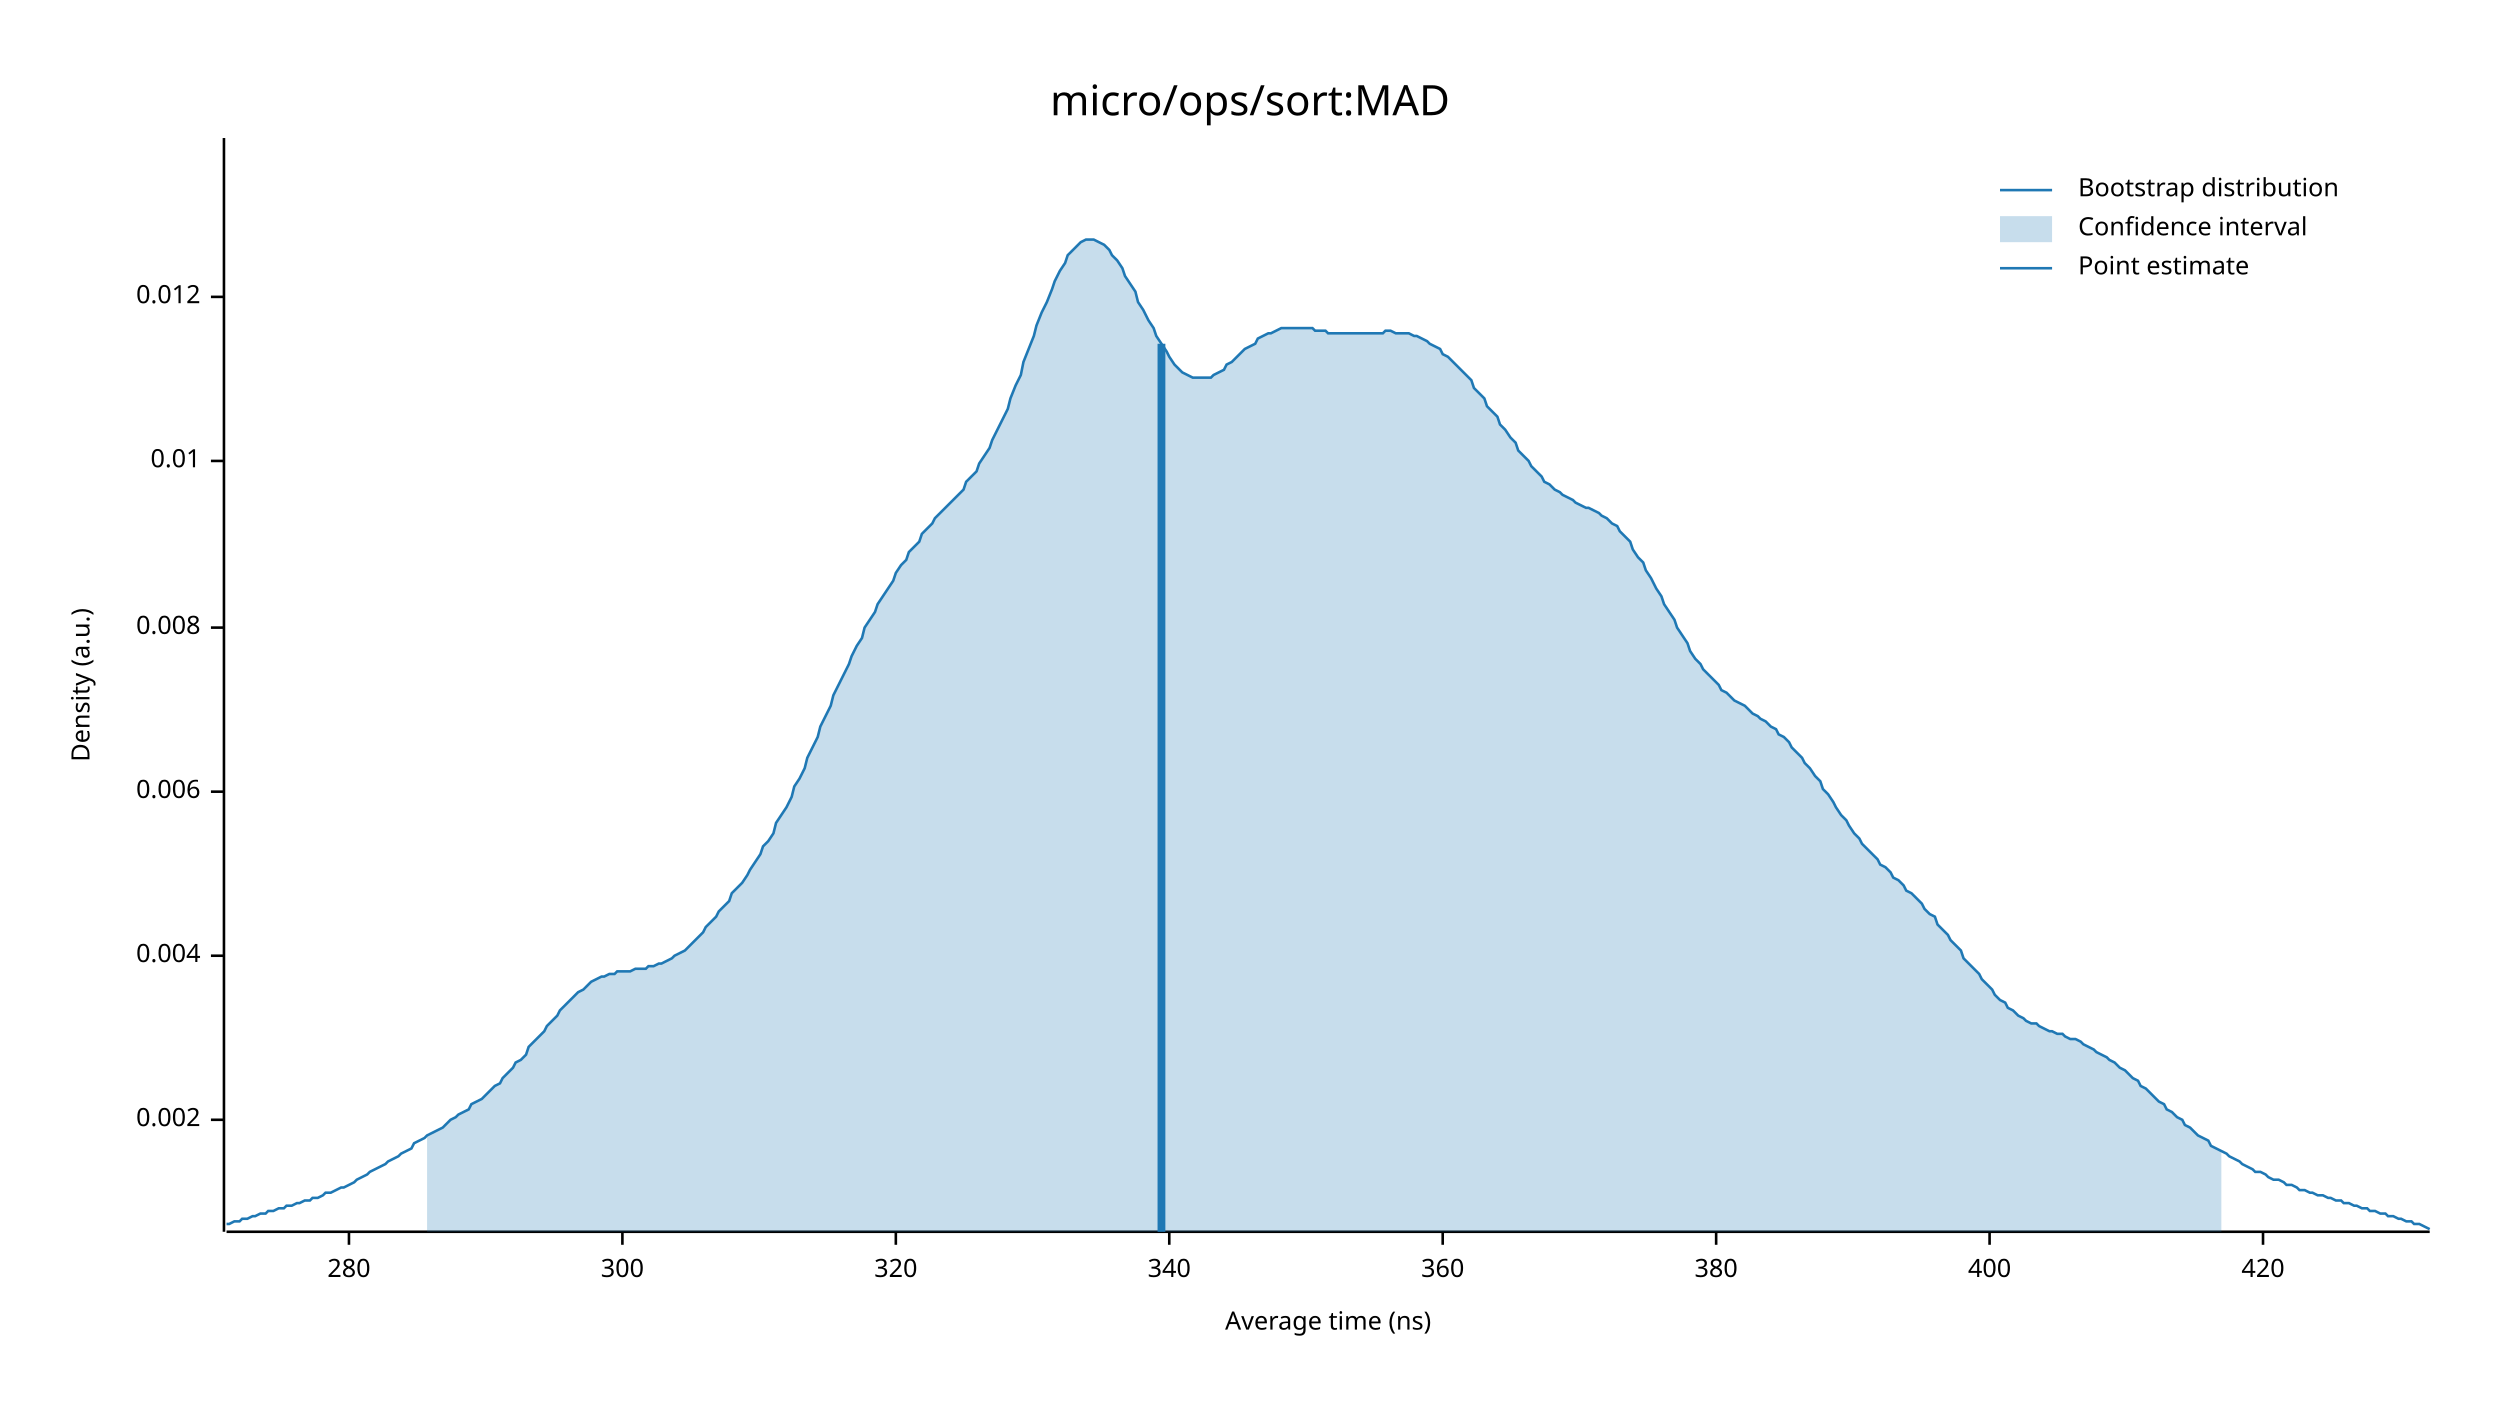
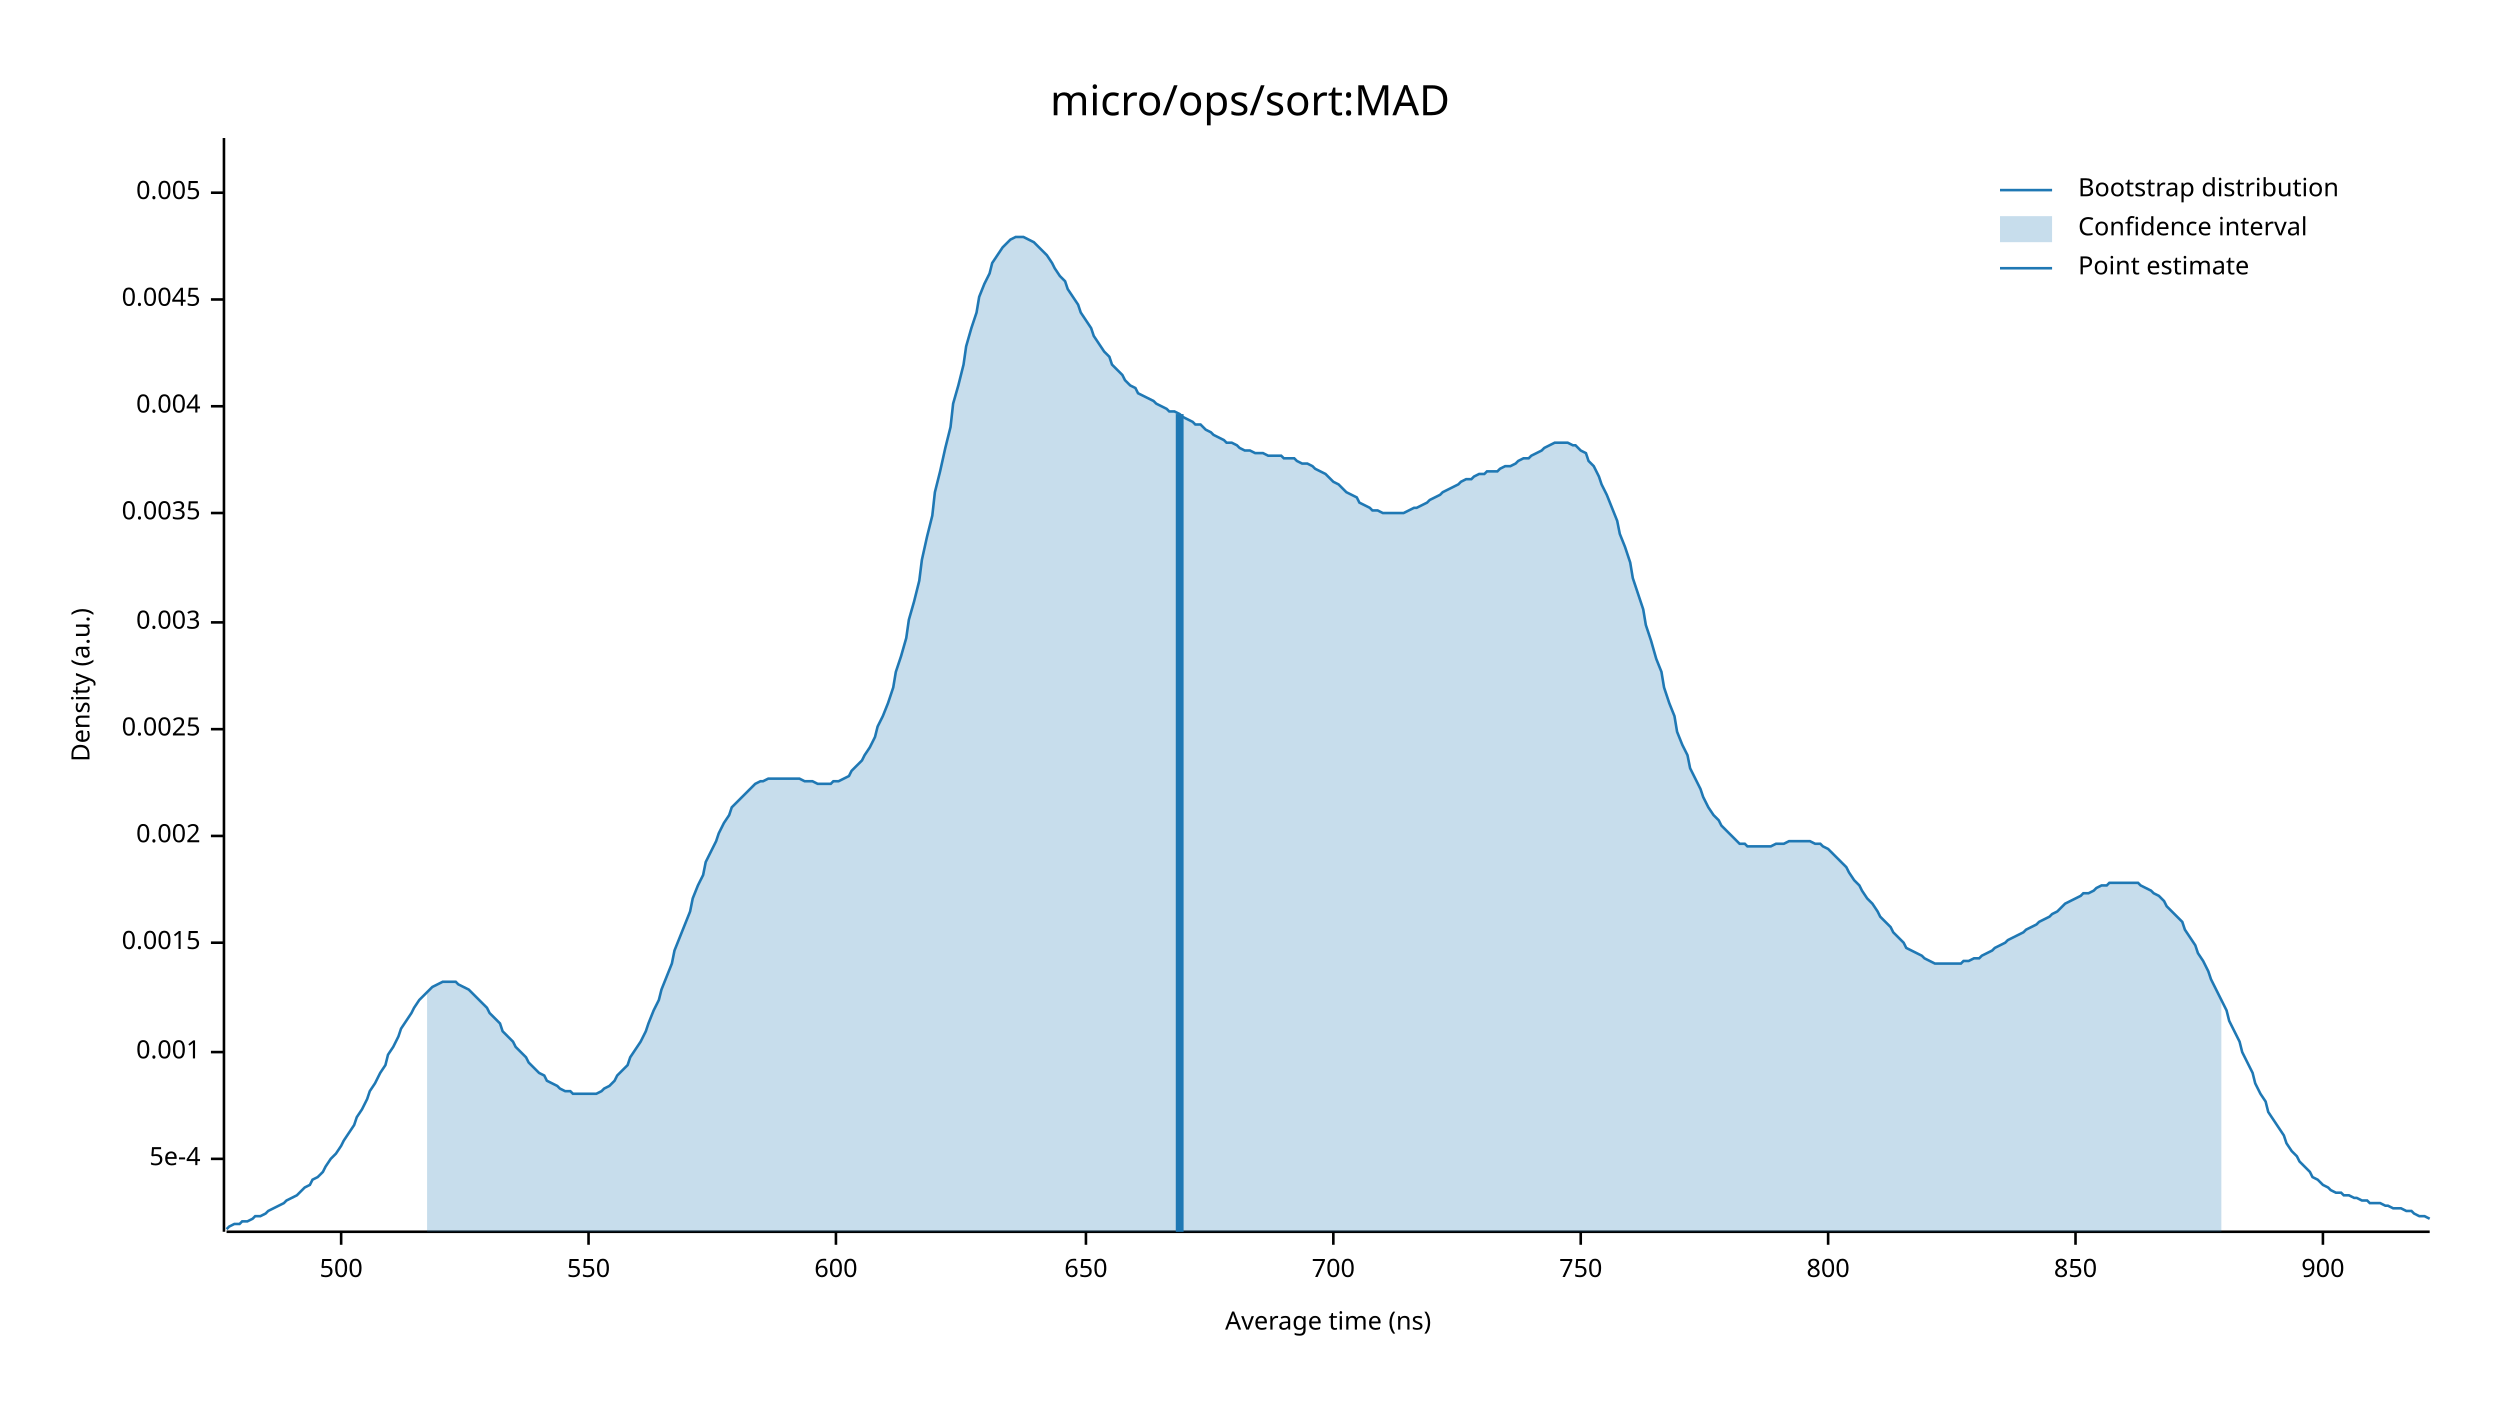
<svg xmlns="http://www.w3.org/2000/svg" width="960" height="540" viewBox="0 0 960 540">
  <text x="480" y="32" dy="0.76em" text-anchor="middle" font-family="sans-serif" font-size="16.129" opacity="1" fill="#000000">
micro/ops/sort:MAD
</text>
  <text x="27" y="263" dy="0.76em" text-anchor="middle" font-family="sans-serif" font-size="9.677" opacity="1" fill="#000000" transform="rotate(270, 27, 263)">
Density (a.u.)
</text>
  <text x="510" y="513" dy="-0.5ex" text-anchor="middle" font-family="sans-serif" font-size="9.677" opacity="1" fill="#000000">
Average time (ns)
</text>
  <polyline fill="none" opacity="1" stroke="#000000" stroke-width="1" points="86,53 86,473 " />
-   <text x="77" y="430" dy="0.5ex" text-anchor="end" font-family="sans-serif" font-size="9.677" opacity="1" fill="#000000">
+   <text x="77" y="445" dy="0.5ex" text-anchor="end" font-family="sans-serif" font-size="9.677" opacity="1" fill="#000000">
+ 5e-4
+ </text>
+   <polyline fill="none" opacity="1" stroke="#000000" stroke-width="1" points="81,445 86,445 " />
+   <text x="77" y="404" dy="0.5ex" text-anchor="end" font-family="sans-serif" font-size="9.677" opacity="1" fill="#000000">
+ 0.001
+ </text>
+   <polyline fill="none" opacity="1" stroke="#000000" stroke-width="1" points="81,404 86,404 " />
+   <text x="77" y="362" dy="0.5ex" text-anchor="end" font-family="sans-serif" font-size="9.677" opacity="1" fill="#000000">
+ 0.0015
+ </text>
+   <polyline fill="none" opacity="1" stroke="#000000" stroke-width="1" points="81,362 86,362 " />
+   <text x="77" y="321" dy="0.5ex" text-anchor="end" font-family="sans-serif" font-size="9.677" opacity="1" fill="#000000">
0.002
</text>
-   <polyline fill="none" opacity="1" stroke="#000000" stroke-width="1" points="81,430 86,430 " />
-   <text x="77" y="367" dy="0.5ex" text-anchor="end" font-family="sans-serif" font-size="9.677" opacity="1" fill="#000000">
+   <polyline fill="none" opacity="1" stroke="#000000" stroke-width="1" points="81,321 86,321 " />
+   <text x="77" y="280" dy="0.5ex" text-anchor="end" font-family="sans-serif" font-size="9.677" opacity="1" fill="#000000">
+ 0.0025
+ </text>
+   <polyline fill="none" opacity="1" stroke="#000000" stroke-width="1" points="81,280 86,280 " />
+   <text x="77" y="239" dy="0.5ex" text-anchor="end" font-family="sans-serif" font-size="9.677" opacity="1" fill="#000000">
+ 0.003
+ </text>
+   <polyline fill="none" opacity="1" stroke="#000000" stroke-width="1" points="81,239 86,239 " />
+   <text x="77" y="197" dy="0.5ex" text-anchor="end" font-family="sans-serif" font-size="9.677" opacity="1" fill="#000000">
+ 0.0035
+ </text>
+   <polyline fill="none" opacity="1" stroke="#000000" stroke-width="1" points="81,197 86,197 " />
+   <text x="77" y="156" dy="0.5ex" text-anchor="end" font-family="sans-serif" font-size="9.677" opacity="1" fill="#000000">
0.004
</text>
-   <polyline fill="none" opacity="1" stroke="#000000" stroke-width="1" points="81,367 86,367 " />
-   <text x="77" y="304" dy="0.5ex" text-anchor="end" font-family="sans-serif" font-size="9.677" opacity="1" fill="#000000">
- 0.006
+   <polyline fill="none" opacity="1" stroke="#000000" stroke-width="1" points="81,156 86,156 " />
+   <text x="77" y="115" dy="0.5ex" text-anchor="end" font-family="sans-serif" font-size="9.677" opacity="1" fill="#000000">
+ 0.0045
</text>
-   <polyline fill="none" opacity="1" stroke="#000000" stroke-width="1" points="81,304 86,304 " />
-   <text x="77" y="241" dy="0.5ex" text-anchor="end" font-family="sans-serif" font-size="9.677" opacity="1" fill="#000000">
- 0.008
+   <polyline fill="none" opacity="1" stroke="#000000" stroke-width="1" points="81,115 86,115 " />
+   <text x="77" y="74" dy="0.5ex" text-anchor="end" font-family="sans-serif" font-size="9.677" opacity="1" fill="#000000">
+ 0.005
</text>
-   <polyline fill="none" opacity="1" stroke="#000000" stroke-width="1" points="81,241 86,241 " />
-   <text x="77" y="177" dy="0.5ex" text-anchor="end" font-family="sans-serif" font-size="9.677" opacity="1" fill="#000000">
- 0.01
+   <polyline fill="none" opacity="1" stroke="#000000" stroke-width="1" points="81,74 86,74 " />
+   <polyline fill="none" opacity="1" stroke="#000000" stroke-width="1" points="87,473 933,473 " />
+   <text x="131" y="483" dy="0.76em" text-anchor="middle" font-family="sans-serif" font-size="9.677" opacity="1" fill="#000000">
+ 500
</text>
-   <polyline fill="none" opacity="1" stroke="#000000" stroke-width="1" points="81,177 86,177 " />
-   <text x="77" y="114" dy="0.5ex" text-anchor="end" font-family="sans-serif" font-size="9.677" opacity="1" fill="#000000">
- 0.012
+   <polyline fill="none" opacity="1" stroke="#000000" stroke-width="1" points="131,473 131,478 " />
+   <text x="226" y="483" dy="0.76em" text-anchor="middle" font-family="sans-serif" font-size="9.677" opacity="1" fill="#000000">
+ 550
</text>
-   <polyline fill="none" opacity="1" stroke="#000000" stroke-width="1" points="81,114 86,114 " />
-   <polyline fill="none" opacity="1" stroke="#000000" stroke-width="1" points="87,473 933,473 " />
-   <text x="134" y="483" dy="0.76em" text-anchor="middle" font-family="sans-serif" font-size="9.677" opacity="1" fill="#000000">
- 280
+   <polyline fill="none" opacity="1" stroke="#000000" stroke-width="1" points="226,473 226,478 " />
+   <text x="321" y="483" dy="0.76em" text-anchor="middle" font-family="sans-serif" font-size="9.677" opacity="1" fill="#000000">
+ 600
</text>
-   <polyline fill="none" opacity="1" stroke="#000000" stroke-width="1" points="134,473 134,478 " />
-   <text x="239" y="483" dy="0.76em" text-anchor="middle" font-family="sans-serif" font-size="9.677" opacity="1" fill="#000000">
- 300
+   <polyline fill="none" opacity="1" stroke="#000000" stroke-width="1" points="321,473 321,478 " />
+   <text x="417" y="483" dy="0.76em" text-anchor="middle" font-family="sans-serif" font-size="9.677" opacity="1" fill="#000000">
+ 650
</text>
-   <polyline fill="none" opacity="1" stroke="#000000" stroke-width="1" points="239,473 239,478 " />
-   <text x="344" y="483" dy="0.76em" text-anchor="middle" font-family="sans-serif" font-size="9.677" opacity="1" fill="#000000">
- 320
+   <polyline fill="none" opacity="1" stroke="#000000" stroke-width="1" points="417,473 417,478 " />
+   <text x="512" y="483" dy="0.76em" text-anchor="middle" font-family="sans-serif" font-size="9.677" opacity="1" fill="#000000">
+ 700
</text>
-   <polyline fill="none" opacity="1" stroke="#000000" stroke-width="1" points="344,473 344,478 " />
-   <text x="449" y="483" dy="0.76em" text-anchor="middle" font-family="sans-serif" font-size="9.677" opacity="1" fill="#000000">
- 340
+   <polyline fill="none" opacity="1" stroke="#000000" stroke-width="1" points="512,473 512,478 " />
+   <text x="607" y="483" dy="0.76em" text-anchor="middle" font-family="sans-serif" font-size="9.677" opacity="1" fill="#000000">
+ 750
</text>
-   <polyline fill="none" opacity="1" stroke="#000000" stroke-width="1" points="449,473 449,478 " />
-   <text x="554" y="483" dy="0.76em" text-anchor="middle" font-family="sans-serif" font-size="9.677" opacity="1" fill="#000000">
- 360
+   <polyline fill="none" opacity="1" stroke="#000000" stroke-width="1" points="607,473 607,478 " />
+   <text x="702" y="483" dy="0.76em" text-anchor="middle" font-family="sans-serif" font-size="9.677" opacity="1" fill="#000000">
+ 800
</text>
-   <polyline fill="none" opacity="1" stroke="#000000" stroke-width="1" points="554,473 554,478 " />
-   <text x="659" y="483" dy="0.76em" text-anchor="middle" font-family="sans-serif" font-size="9.677" opacity="1" fill="#000000">
- 380
+   <polyline fill="none" opacity="1" stroke="#000000" stroke-width="1" points="702,473 702,478 " />
+   <text x="797" y="483" dy="0.76em" text-anchor="middle" font-family="sans-serif" font-size="9.677" opacity="1" fill="#000000">
+ 850
</text>
-   <polyline fill="none" opacity="1" stroke="#000000" stroke-width="1" points="659,473 659,478 " />
-   <text x="764" y="483" dy="0.76em" text-anchor="middle" font-family="sans-serif" font-size="9.677" opacity="1" fill="#000000">
- 400
+   <polyline fill="none" opacity="1" stroke="#000000" stroke-width="1" points="797,473 797,478 " />
+   <text x="892" y="483" dy="0.76em" text-anchor="middle" font-family="sans-serif" font-size="9.677" opacity="1" fill="#000000">
+ 900
</text>
-   <polyline fill="none" opacity="1" stroke="#000000" stroke-width="1" points="764,473 764,478 " />
-   <text x="869" y="483" dy="0.76em" text-anchor="middle" font-family="sans-serif" font-size="9.677" opacity="1" fill="#000000">
- 420
- </text>
-   <polyline fill="none" opacity="1" stroke="#000000" stroke-width="1" points="869,473 869,478 " />
-   <polyline fill="none" opacity="1" stroke="#1F78B4" stroke-width="1" points="87,470 88,470 90,469 92,469 93,468 95,468 97,467 98,467 100,466 102,466 103,465 105,465 107,464 109,464 110,463 112,463 114,462 115,462 117,461 119,461 120,460 122,460 124,459 125,458 127,458 129,457 131,456 132,456 134,455 136,454 137,453 139,452 141,451 142,450 144,449 146,448 148,447 149,446 151,445 153,444 154,443 156,442 158,441 159,439 161,438 163,437 164,436 166,435 168,434 170,433 171,432 173,430 175,429 176,428 178,427 180,426 181,424 183,423 185,422 187,420 188,419 190,417 192,416 193,414 195,412 197,410 198,408 200,407 202,405 203,402 205,400 207,398 209,396 210,394 212,392 214,390 215,388 217,386 219,384 220,383 222,381 224,380 226,378 227,377 229,376 231,375 232,375 234,374 236,374 237,373 239,373 241,373 242,373 244,372 246,372 248,372 249,371 251,371 253,370 254,370 256,369 258,368 259,367 261,366 263,365 265,363 266,362 268,360 270,358 271,356 273,354 275,352 276,350 278,348 280,346 281,343 283,341 285,339 287,336 288,334 290,331 292,328 293,325 295,323 297,320 298,316 300,313 302,310 304,306 305,302 307,299 309,295 310,291 312,287 314,283 315,279 317,275 319,271 320,267 322,263 324,259 326,255 327,252 329,248 331,245 332,241 334,238 336,235 337,232 339,229 341,226 343,223 344,220 346,217 348,215 349,212 351,210 353,208 354,205 356,203 358,201 359,199 361,197 363,195 365,193 366,192 368,190 370,188 371,185 373,183 375,181 376,178 378,175 380,172 381,169 383,165 385,161 387,157 388,153 390,148 392,144 393,139 395,134 397,129 398,125 400,120 402,116 404,111 405,108 407,104 409,101 410,98 412,96 414,94 415,93 417,92 419,92 420,92 422,93 424,94 426,96 427,98 429,100 431,103 432,106 434,109 436,112 437,116 439,119 441,123 443,126 444,129 446,132 448,135 449,137 451,140 453,142 454,143 456,144 458,145 459,145 461,145 463,145 465,145 466,144 468,143 470,142 471,140 473,139 475,137 476,136 478,134 480,133 482,132 483,130 485,129 487,128 488,128 490,127 492,126 493,126 495,126 497,126 498,126 500,126 502,126 504,126 505,127 507,127 509,127 510,128 512,128 514,128 515,128 517,128 519,128 521,128 522,128 524,128 526,128 527,128 529,128 531,128 532,127 534,127 536,128 537,128 539,128 541,128 543,129 544,129 546,130 548,131 549,132 551,133 553,134 554,136 556,137 558,139 560,141 561,142 563,144 565,146 566,149 568,151 570,153 571,156 573,158 575,160 576,163 578,165 580,168 582,170 583,173 585,175 587,177 588,179 590,181 592,183 593,185 595,186 597,188 599,189 600,190 602,191 604,192 605,193 607,194 609,195 610,195 612,196 614,197 615,198 617,199 619,201 621,202 622,204 624,206 626,208 627,211 629,214 631,216 632,219 634,222 636,226 638,229 639,232 641,235 643,238 644,241 646,244 648,247 649,250 651,253 653,255 654,257 656,259 658,261 660,263 661,265 663,266 665,268 666,269 668,270 670,271 671,272 673,274 675,275 676,276 678,277 680,279 682,280 683,282 685,283 687,285 688,287 690,289 692,291 693,293 695,295 697,298 699,300 700,303 702,305 704,308 705,310 707,313 709,315 710,317 712,320 714,322 715,324 717,326 719,328 721,330 722,332 724,333 726,335 727,337 729,338 731,340 732,342 734,343 736,345 738,347 739,349 741,351 743,352 744,355 746,357 748,359 749,361 751,363 753,365 754,368 756,370 758,372 760,374 761,376 763,378 765,380 766,382 768,384 770,385 771,387 773,388 775,390 777,391 778,392 780,393 782,393 783,394 785,395 787,396 788,396 790,397 792,397 793,398 795,399 797,399 799,400 800,401 802,402 804,403 805,404 807,405 809,406 810,407 812,408 814,410 816,411 817,412 819,414 821,415 822,417 824,418 826,420 827,421 829,423 831,424 832,426 834,427 836,429 838,430 839,432 841,433 843,435 844,436 846,437 848,438 849,440 851,441 853,442 855,443 856,444 858,445 860,446 861,447 863,448 865,449 866,450 868,450 870,451 871,452 873,453 875,453 877,454 878,455 880,455 882,456 883,457 885,457 887,458 888,458 890,459 892,459 894,460 895,460 897,461 899,461 900,462 902,462 904,463 905,463 907,464 909,464 910,465 912,465 914,466 916,466 917,467 919,467 921,468 922,468 924,469 926,469 927,470 929,470 931,471 933,472 " />
-   <polygon opacity="0.25" fill="#1F78B4" points="164,436 166,435 168,434 170,433 171,432 173,430 175,429 176,428 178,427 180,426 181,424 183,423 185,422 187,420 188,419 190,417 192,416 193,414 195,412 197,410 198,408 200,407 202,405 203,402 205,400 207,398 209,396 210,394 212,392 214,390 215,388 217,386 219,384 220,383 222,381 224,380 226,378 227,377 229,376 231,375 232,375 234,374 236,374 237,373 239,373 241,373 242,373 244,372 246,372 248,372 249,371 251,371 253,370 254,370 256,369 258,368 259,367 261,366 263,365 265,363 266,362 268,360 270,358 271,356 273,354 275,352 276,350 278,348 280,346 281,343 283,341 285,339 287,336 288,334 290,331 292,328 293,325 295,323 297,320 298,316 300,313 302,310 304,306 305,302 307,299 309,295 310,291 312,287 314,283 315,279 317,275 319,271 320,267 322,263 324,259 326,255 327,252 329,248 331,245 332,241 334,238 336,235 337,232 339,229 341,226 343,223 344,220 346,217 348,215 349,212 351,210 353,208 354,205 356,203 358,201 359,199 361,197 363,195 365,193 366,192 368,190 370,188 371,185 373,183 375,181 376,178 378,175 380,172 381,169 383,165 385,161 387,157 388,153 390,148 392,144 393,139 395,134 397,129 398,125 400,120 402,116 404,111 405,108 407,104 409,101 410,98 412,96 414,94 415,93 417,92 419,92 420,92 422,93 424,94 426,96 427,98 429,100 431,103 432,106 434,109 436,112 437,116 439,119 441,123 443,126 444,129 446,132 448,135 449,137 451,140 453,142 454,143 456,144 458,145 459,145 461,145 463,145 465,145 466,144 468,143 470,142 471,140 473,139 475,137 476,136 478,134 480,133 482,132 483,130 485,129 487,128 488,128 490,127 492,126 493,126 495,126 497,126 498,126 500,126 502,126 504,126 505,127 507,127 509,127 510,128 512,128 514,128 515,128 517,128 519,128 521,128 522,128 524,128 526,128 527,128 529,128 531,128 532,127 534,127 536,128 537,128 539,128 541,128 543,129 544,129 546,130 548,131 549,132 551,133 553,134 554,136 556,137 558,139 560,141 561,142 563,144 565,146 566,149 568,151 570,153 571,156 573,158 575,160 576,163 578,165 580,168 582,170 583,173 585,175 587,177 588,179 590,181 592,183 593,185 595,186 597,188 599,189 600,190 602,191 604,192 605,193 607,194 609,195 610,195 612,196 614,197 615,198 617,199 619,201 621,202 622,204 624,206 626,208 627,211 629,214 631,216 632,219 634,222 636,226 638,229 639,232 641,235 643,238 644,241 646,244 648,247 649,250 651,253 653,255 654,257 656,259 658,261 660,263 661,265 663,266 665,268 666,269 668,270 670,271 671,272 673,274 675,275 676,276 678,277 680,279 682,280 683,282 685,283 687,285 688,287 690,289 692,291 693,293 695,295 697,298 699,300 700,303 702,305 704,308 705,310 707,313 709,315 710,317 712,320 714,322 715,324 717,326 719,328 721,330 722,332 724,333 726,335 727,337 729,338 731,340 732,342 734,343 736,345 738,347 739,349 741,351 743,352 744,355 746,357 748,359 749,361 751,363 753,365 754,368 756,370 758,372 760,374 761,376 763,378 765,380 766,382 768,384 770,385 771,387 773,388 775,390 777,391 778,392 780,393 782,393 783,394 785,395 787,396 788,396 790,397 792,397 793,398 795,399 797,399 799,400 800,401 802,402 804,403 805,404 807,405 809,406 810,407 812,408 814,410 816,411 817,412 819,414 821,415 822,417 824,418 826,420 827,421 829,423 831,424 832,426 834,427 836,429 838,430 839,432 841,433 843,435 844,436 846,437 848,438 849,440 851,441 853,442 853,473 164,473 " />
-   <polyline fill="none" opacity="1" stroke="#1F78B4" stroke-width="3" points="446,473 446,132 " />
+   <polyline fill="none" opacity="1" stroke="#000000" stroke-width="1" points="892,473 892,478 " />
+   <polyline fill="none" opacity="1" stroke="#1F78B4" stroke-width="1" points="87,472 88,471 90,470 92,470 93,469 95,469 97,468 98,467 100,467 102,466 103,465 105,464 107,463 109,462 110,461 112,460 114,459 115,458 117,456 119,455 120,453 122,452 124,450 125,448 127,445 129,443 131,440 132,438 134,435 136,432 137,429 139,426 141,422 142,419 144,416 146,412 148,409 149,405 151,402 153,398 154,395 156,392 158,389 159,387 161,384 163,382 164,381 166,379 168,378 170,377 171,377 173,377 175,377 176,378 178,379 180,380 181,381 183,383 185,385 187,387 188,389 190,391 192,393 193,396 195,398 197,400 198,402 200,404 202,406 203,408 205,410 207,412 209,413 210,415 212,416 214,417 215,418 217,419 219,419 220,420 222,420 224,420 226,420 227,420 229,420 231,419 232,418 234,417 236,415 237,413 239,411 241,409 242,406 244,403 246,400 248,396 249,393 251,388 253,384 254,380 256,375 258,370 259,365 261,360 263,355 265,350 266,345 268,340 270,336 271,331 273,327 275,323 276,320 278,316 280,313 281,310 283,308 285,306 287,304 288,303 290,301 292,300 293,300 295,299 297,299 298,299 300,299 302,299 304,299 305,299 307,299 309,300 310,300 312,300 314,301 315,301 317,301 319,301 320,300 322,300 324,299 326,298 327,296 329,294 331,292 332,290 334,287 336,283 337,279 339,275 341,270 343,264 344,258 346,252 348,245 349,238 351,231 353,223 354,215 356,206 358,198 359,189 361,181 363,172 365,164 366,155 368,148 370,140 371,133 373,126 375,120 376,114 378,109 380,105 381,101 383,98 385,95 387,93 388,92 390,91 392,91 393,91 395,92 397,93 398,94 400,96 402,98 404,101 405,103 407,106 409,108 410,111 412,114 414,117 415,120 417,123 419,126 420,129 422,132 424,135 426,137 427,140 429,142 431,144 432,146 434,148 436,149 437,151 439,152 441,153 443,154 444,155 446,156 448,157 449,158 451,158 453,159 454,160 456,161 458,162 459,163 461,163 463,165 465,166 466,167 468,168 470,169 471,170 473,170 475,171 476,172 478,173 480,173 482,174 483,174 485,174 487,175 488,175 490,175 492,175 493,176 495,176 497,176 498,177 500,178 502,178 504,179 505,180 507,181 509,182 510,183 512,185 514,186 515,187 517,189 519,190 521,191 522,193 524,194 526,195 527,196 529,196 531,197 532,197 534,197 536,197 537,197 539,197 541,196 543,195 544,195 546,194 548,193 549,192 551,191 553,190 554,189 556,188 558,187 560,186 561,185 563,184 565,184 566,183 568,182 570,182 571,181 573,181 575,181 576,180 578,179 580,179 582,178 583,177 585,176 587,176 588,175 590,174 592,173 593,172 595,171 597,170 599,170 600,170 602,170 604,171 605,171 607,173 609,174 610,177 612,179 614,183 615,186 617,190 619,195 621,200 622,205 624,210 626,216 627,222 629,228 631,234 632,240 634,246 636,253 638,258 639,264 641,270 643,275 644,281 646,286 648,290 649,295 651,299 653,303 654,306 656,310 658,313 660,315 661,317 663,319 665,321 666,322 668,324 670,324 671,325 673,325 675,325 676,325 678,325 680,325 682,324 683,324 685,324 687,323 688,323 690,323 692,323 693,323 695,323 697,324 699,324 700,325 702,326 704,328 705,329 707,331 709,333 710,335 712,338 714,340 715,342 717,345 719,347 721,350 722,352 724,354 726,356 727,358 729,360 731,362 732,364 734,365 736,366 738,367 739,368 741,369 743,370 744,370 746,370 748,370 749,370 751,370 753,370 754,369 756,369 758,368 760,368 761,367 763,366 765,365 766,364 768,363 770,362 771,361 773,360 775,359 777,358 778,357 780,356 782,355 783,354 785,353 787,352 788,351 790,350 792,348 793,347 795,346 797,345 799,344 800,343 802,343 804,342 805,341 807,340 809,340 810,339 812,339 814,339 816,339 817,339 819,339 821,339 822,340 824,341 826,342 827,343 829,344 831,346 832,348 834,350 836,352 838,354 839,357 841,360 843,363 844,366 846,369 848,373 849,376 851,380 853,384 855,388 856,392 858,396 860,400 861,404 863,408 865,412 866,416 868,420 870,423 871,427 873,430 875,433 877,436 878,439 880,442 882,444 883,446 885,448 887,450 888,452 890,453 892,455 894,456 895,457 897,458 899,458 900,459 902,459 904,460 905,460 907,461 909,461 910,462 912,462 914,462 916,463 917,463 919,464 921,464 922,464 924,465 926,465 927,466 929,467 931,467 933,468 " />
+   <polygon opacity="0.25" fill="#1F78B4" points="164,381 166,379 168,378 170,377 171,377 173,377 175,377 176,378 178,379 180,380 181,381 183,383 185,385 187,387 188,389 190,391 192,393 193,396 195,398 197,400 198,402 200,404 202,406 203,408 205,410 207,412 209,413 210,415 212,416 214,417 215,418 217,419 219,419 220,420 222,420 224,420 226,420 227,420 229,420 231,419 232,418 234,417 236,415 237,413 239,411 241,409 242,406 244,403 246,400 248,396 249,393 251,388 253,384 254,380 256,375 258,370 259,365 261,360 263,355 265,350 266,345 268,340 270,336 271,331 273,327 275,323 276,320 278,316 280,313 281,310 283,308 285,306 287,304 288,303 290,301 292,300 293,300 295,299 297,299 298,299 300,299 302,299 304,299 305,299 307,299 309,300 310,300 312,300 314,301 315,301 317,301 319,301 320,300 322,300 324,299 326,298 327,296 329,294 331,292 332,290 334,287 336,283 337,279 339,275 341,270 343,264 344,258 346,252 348,245 349,238 351,231 353,223 354,215 356,206 358,198 359,189 361,181 363,172 365,164 366,155 368,148 370,140 371,133 373,126 375,120 376,114 378,109 380,105 381,101 383,98 385,95 387,93 388,92 390,91 392,91 393,91 395,92 397,93 398,94 400,96 402,98 404,101 405,103 407,106 409,108 410,111 412,114 414,117 415,120 417,123 419,126 420,129 422,132 424,135 426,137 427,140 429,142 431,144 432,146 434,148 436,149 437,151 439,152 441,153 443,154 444,155 446,156 448,157 449,158 451,158 453,159 454,160 456,161 458,162 459,163 461,163 463,165 465,166 466,167 468,168 470,169 471,170 473,170 475,171 476,172 478,173 480,173 482,174 483,174 485,174 487,175 488,175 490,175 492,175 493,176 495,176 497,176 498,177 500,178 502,178 504,179 505,180 507,181 509,182 510,183 512,185 514,186 515,187 517,189 519,190 521,191 522,193 524,194 526,195 527,196 529,196 531,197 532,197 534,197 536,197 537,197 539,197 541,196 543,195 544,195 546,194 548,193 549,192 551,191 553,190 554,189 556,188 558,187 560,186 561,185 563,184 565,184 566,183 568,182 570,182 571,181 573,181 575,181 576,180 578,179 580,179 582,178 583,177 585,176 587,176 588,175 590,174 592,173 593,172 595,171 597,170 599,170 600,170 602,170 604,171 605,171 607,173 609,174 610,177 612,179 614,183 615,186 617,190 619,195 621,200 622,205 624,210 626,216 627,222 629,228 631,234 632,240 634,246 636,253 638,258 639,264 641,270 643,275 644,281 646,286 648,290 649,295 651,299 653,303 654,306 656,310 658,313 660,315 661,317 663,319 665,321 666,322 668,324 670,324 671,325 673,325 675,325 676,325 678,325 680,325 682,324 683,324 685,324 687,323 688,323 690,323 692,323 693,323 695,323 697,324 699,324 700,325 702,326 704,328 705,329 707,331 709,333 710,335 712,338 714,340 715,342 717,345 719,347 721,350 722,352 724,354 726,356 727,358 729,360 731,362 732,364 734,365 736,366 738,367 739,368 741,369 743,370 744,370 746,370 748,370 749,370 751,370 753,370 754,369 756,369 758,368 760,368 761,367 763,366 765,365 766,364 768,363 770,362 771,361 773,360 775,359 777,358 778,357 780,356 782,355 783,354 785,353 787,352 788,351 790,350 792,348 793,347 795,346 797,345 799,344 800,343 802,343 804,342 805,341 807,340 809,340 810,339 812,339 814,339 816,339 817,339 819,339 821,339 822,340 824,341 826,342 827,343 829,344 831,346 832,348 834,350 836,352 838,354 839,357 841,360 843,363 844,366 846,369 848,373 849,376 851,380 853,384 853,473 164,473 " />
+   <polyline fill="none" opacity="1" stroke="#1F78B4" stroke-width="3" points="453,473 453,159 " />
  <text x="798" y="68" dy="0.76em" text-anchor="start" font-family="sans-serif" font-size="9.677" opacity="1" fill="#000000">
Bootstrap distribution
</text>
  <text x="798" y="83" dy="0.76em" text-anchor="start" font-family="sans-serif" font-size="9.677" opacity="1" fill="#000000">
Confidence interval
</text>
  <text x="798" y="98" dy="0.76em" text-anchor="start" font-family="sans-serif" font-size="9.677" opacity="1" fill="#000000">
Point estimate
</text>
  <polyline fill="none" opacity="1" stroke="#1F78B4" stroke-width="1" points="768,73 788,73 " />
  <rect x="768" y="83" width="20" height="10" opacity="0.25" fill="#1F78B4" stroke="none" />
  <polyline fill="none" opacity="1" stroke="#1F78B4" stroke-width="1" points="768,103 788,103 " />
</svg>
